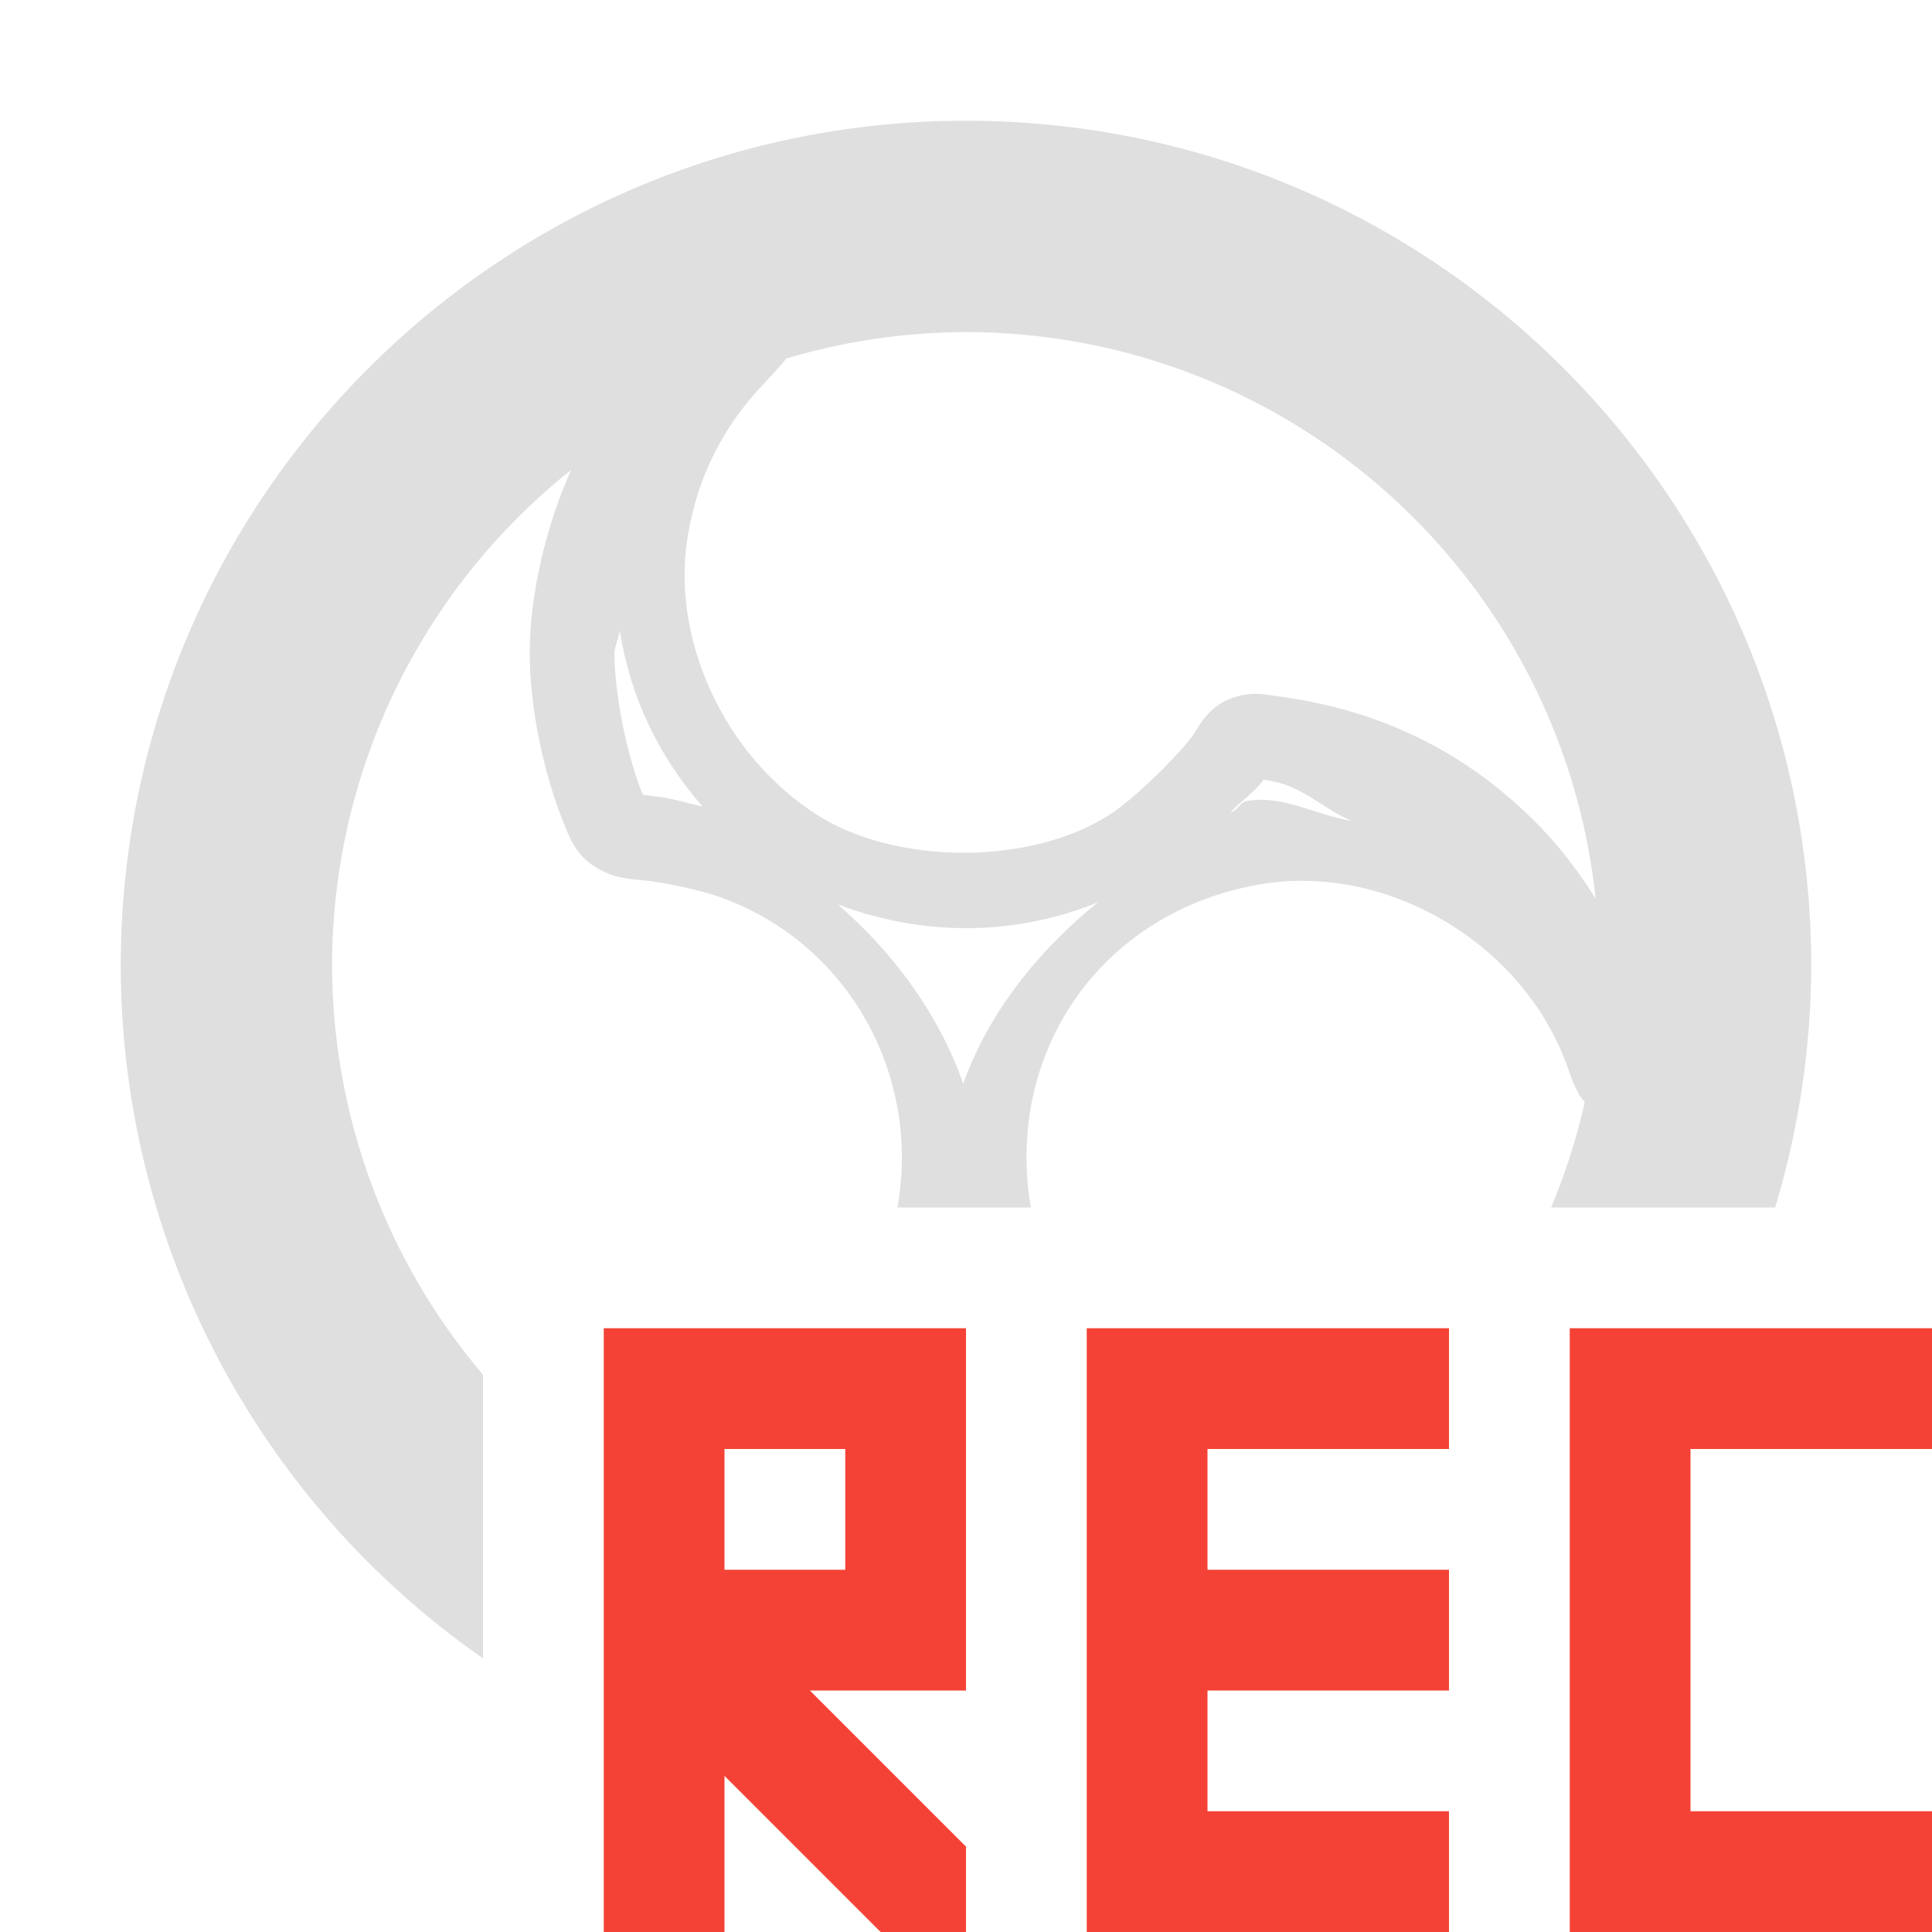
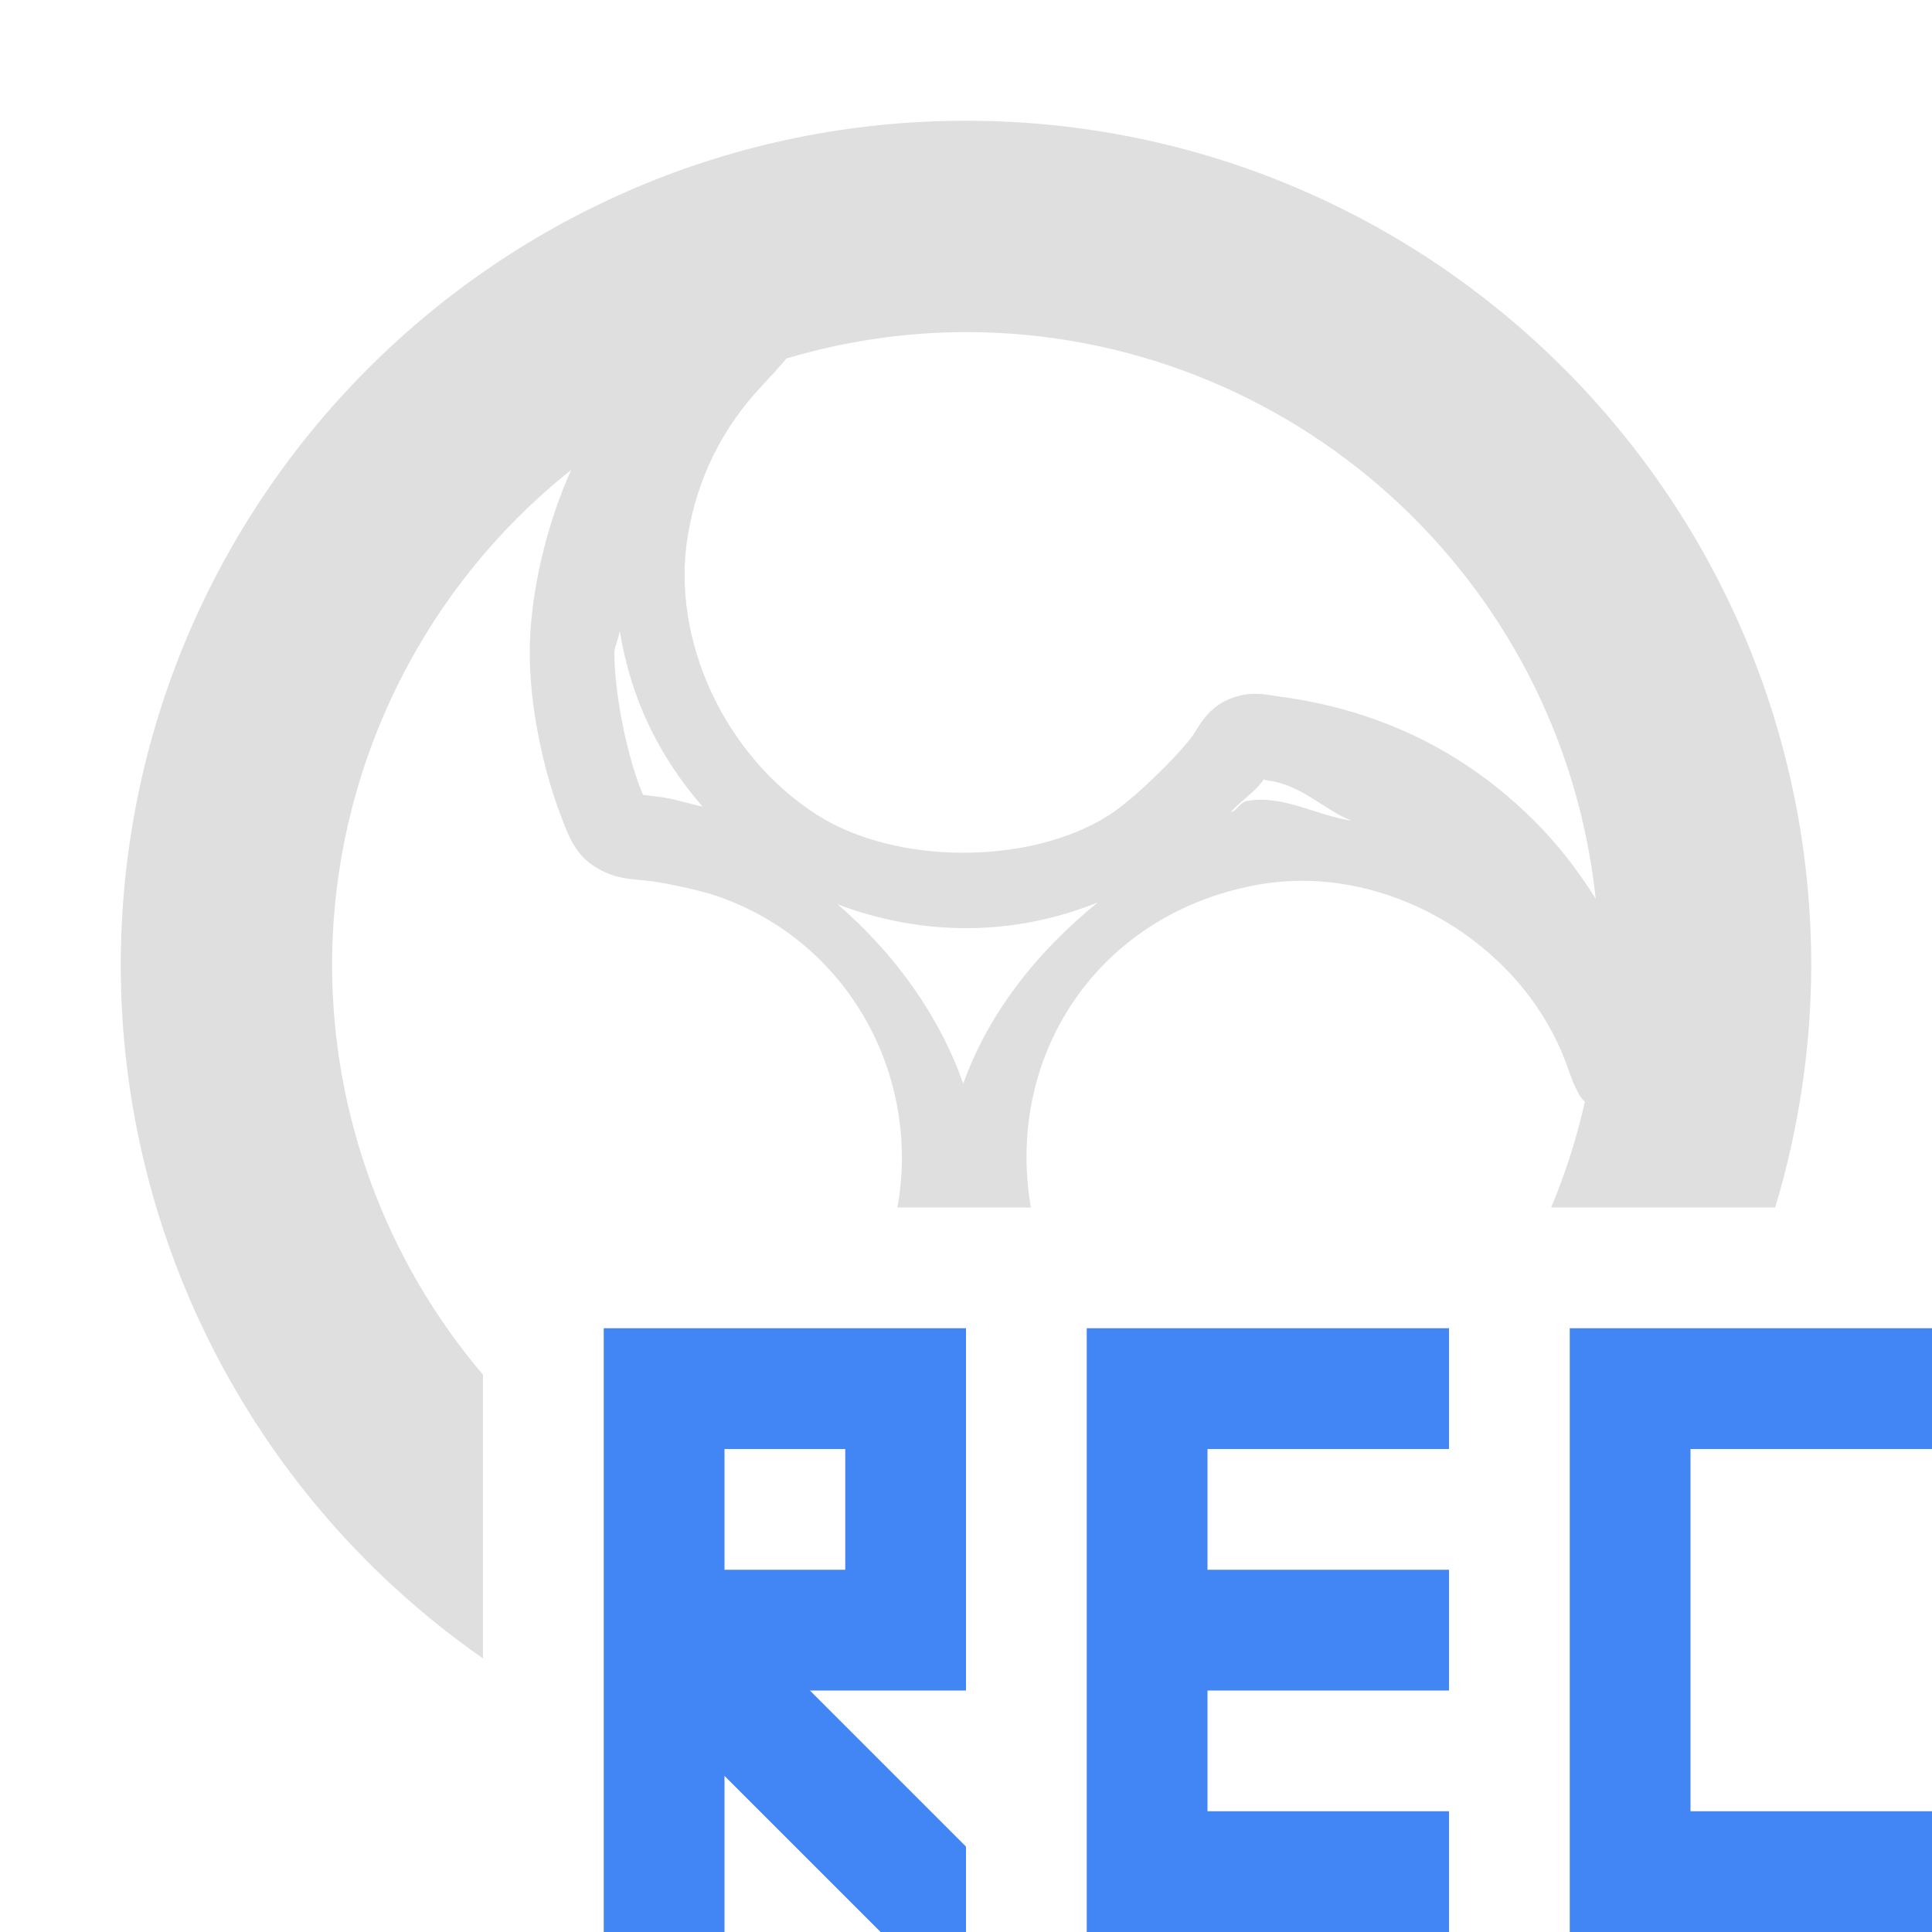
<svg xmlns="http://www.w3.org/2000/svg" width="16" height="16" version="1.1">
  <defs>
    <style id="current-color-scheme" type="text/css">
   .ColorScheme-Text { color:#dfdfdf; } .ColorScheme-Highlight { color:#4285f4; } .ColorScheme-NeutralText { color:#ff9800; } .ColorScheme-PositiveText { color:#4caf50; } .ColorScheme-NegativeText { color:#f44336; }
  </style>
  </defs>
-   <path style="fill:currentColor" class="ColorScheme-NegativeText" d="M 5,11 V 16 H 6 V 14.707 L 7.293,16 H 8 V 15.293 L 6.707,14 H 8 V 11 Z M 9,11 V 16 H 12 V 15 H 10 V 14 H 12 V 13 H 10 V 12 H 12 V 11 Z M 13,11 V 16 H 16 V 15 H 14 V 12 H 16 V 11 Z M 6,12 H 7 V 13 H 6 Z" />
+   <path style="fill:currentColor" class="ColorScheme-Highlight" d="M 5,11 V 16 H 6 V 14.707 L 7.293,16 H 8 V 15.293 L 6.707,14 H 8 V 11 Z M 9,11 V 16 H 12 V 15 H 10 V 14 H 12 V 13 H 10 V 12 H 12 V 11 Z M 13,11 V 16 H 16 V 15 H 14 V 12 H 16 V 11 Z M 6,12 H 7 V 13 H 6 Z" />
  <path style="fill:currentColor" class="ColorScheme-Text" d="M 8 1 A 7 7 0 0 0 1 8 A 7 7 0 0 0 4 13.734 L 4 11.385 A 5.25 5.25 0 0 1 2.75 8 A 5.25 5.25 0 0 1 4.731 3.891 C 4.524 4.345 4.386 4.93 4.387 5.41 C 4.388 5.859 4.498 6.391 4.668 6.816 C 4.713 6.929 4.767 7.079 4.93 7.18 C 5.092 7.28 5.208 7.277 5.371 7.295 C 5.513 7.311 5.806 7.375 5.936 7.42 C 7.031 7.797 7.629 8.912 7.432 10 L 8.537 10 C 8.319 8.717 9.116 7.546 10.445 7.322 C 10.573 7.301 10.703 7.292 10.834 7.295 C 11.742 7.316 12.639 7.924 12.967 8.797 C 12.993 8.866 13.01 8.919 13.027 8.961 C 13.035 8.982 13.045 8.998 13.055 9.02 C 13.061 9.031 13.065 9.042 13.074 9.059 C 13.078 9.067 13.085 9.076 13.094 9.09 C 13.1 9.098 13.112 9.111 13.125 9.125 A 5.25 5.25 0 0 1 12.846 10 L 14.701 10 A 7 7 0 0 0 15 8 A 7 7 0 0 0 8 1 z M 8 2.75 A 5.25 5.25 0 0 1 13.215 7.443 C 13.07 7.212 12.902 6.99 12.695 6.787 C 12.12 6.218 11.422 5.879 10.594 5.768 C 10.47 5.751 10.365 5.721 10.197 5.783 C 10.028 5.845 9.946 5.98 9.896 6.064 C 9.825 6.186 9.415 6.604 9.185 6.75 C 8.535 7.166 7.423 7.166 6.769 6.75 C 5.997 6.258 5.556 5.294 5.695 4.443 C 5.774 3.962 5.979 3.544 6.318 3.186 C 6.389 3.111 6.441 3.052 6.484 3.004 C 6.495 2.992 6.503 2.979 6.512 2.969 A 5.25 5.25 0 0 1 8 2.75 z M 5.131 5.227 L 5.133 5.229 C 5.225 5.781 5.446 6.249 5.818 6.68 C 5.691 6.651 5.565 6.611 5.451 6.598 C 5.323 6.583 5.317 6.578 5.328 6.588 C 5.324 6.578 5.326 6.582 5.314 6.557 C 5.186 6.236 5.089 5.736 5.088 5.408 C 5.088 5.36 5.125 5.285 5.131 5.227 z M 10.469 6.449 C 10.478 6.45 10.446 6.456 10.498 6.463 C 10.783 6.501 10.957 6.702 11.193 6.797 C 10.897 6.752 10.63 6.582 10.328 6.633 C 10.267 6.643 10.25 6.713 10.191 6.727 C 10.28 6.627 10.406 6.551 10.469 6.449 z M 9.092 7.473 C 8.585 7.884 8.183 8.396 7.977 8.975 C 7.782 8.416 7.413 7.901 6.938 7.49 C 7.643 7.755 8.395 7.755 9.092 7.473 z" />
</svg>
